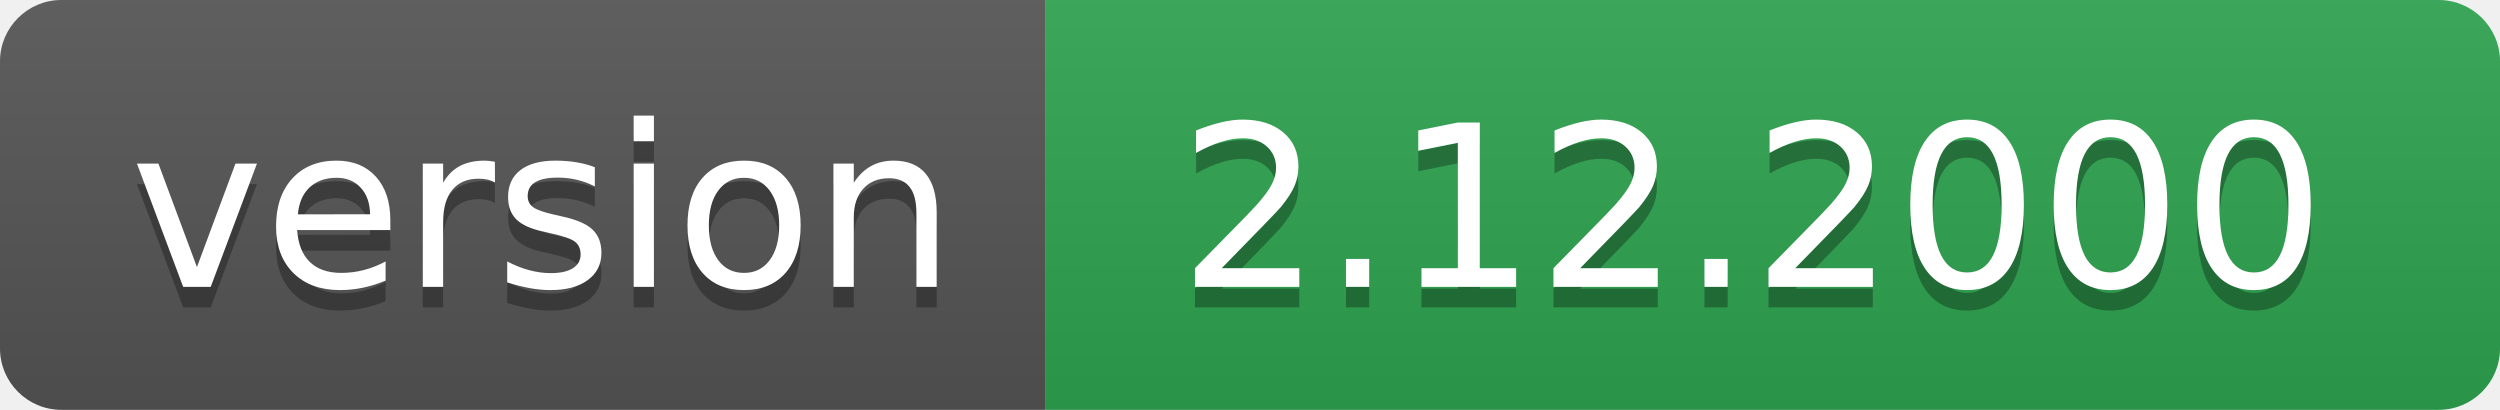
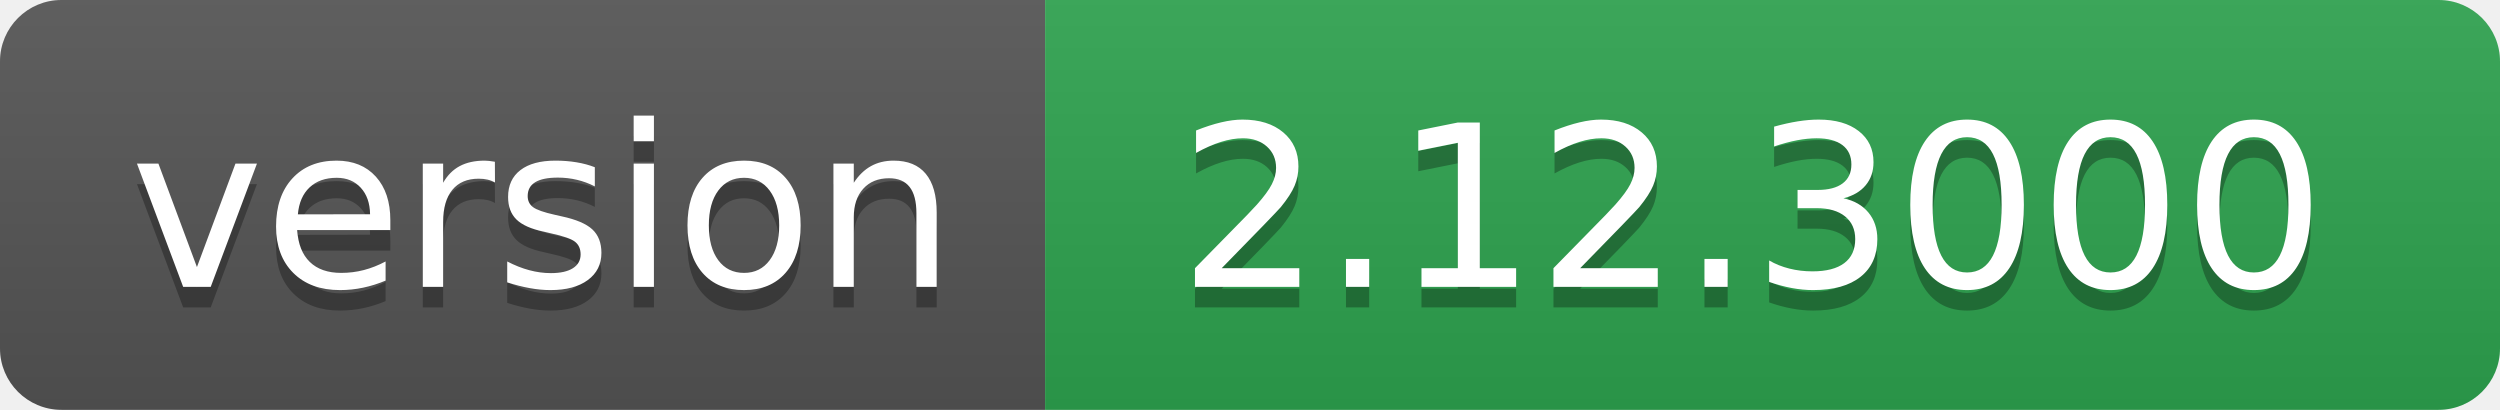
- <svg xmlns="http://www.w3.org/2000/svg" width="122" height="20" role="img" aria-label="version: 2.12.2000">
+ <svg xmlns="http://www.w3.org/2000/svg" width="122" height="20" role="img" aria-label="version: 2.12.3000">
  <linearGradient id="s" x2="0" y2="100%">
    <stop offset="0" stop-color="#bbb" stop-opacity=".1" />
    <stop offset="1" stop-opacity=".1" />
  </linearGradient>
  <clipPath id="r">
    <rect width="122" height="20" rx="3" fill="#fff" />
  </clipPath>
  <g clip-path="url(#r)">
    <rect width="51" height="20" fill="#555" />
    <rect x="51" width="71" height="20" fill="#2ea44f" />
    <rect width="122" height="20" fill="url(#s)" />
  </g>
  <g fill="#fff" text-anchor="middle" font-family="Verdana,Geneva,DejaVu Sans,sans-serif" text-rendering="geometricPrecision" font-size="110">
    <text aria-hidden="true" x="265" y="150" fill="#010101" fill-opacity=".3" transform="scale(.1)" textLength="410">version</text>
    <text x="265" y="140" transform="scale(.1)" fill="#fff" textLength="410">version</text>
-     <text aria-hidden="true" x="855" y="150" fill="#010101" fill-opacity=".3" transform="scale(.1)" textLength="610">2.12.2000</text>
-     <text x="855" y="140" transform="scale(.1)" fill="#fff" textLength="610">2.12.2000</text>
+     <text aria-hidden="true" x="855" y="150" fill="#010101" fill-opacity=".3" transform="scale(.1)" textLength="610">2.12.3000</text>
+     <text x="855" y="140" transform="scale(.1)" fill="#fff" textLength="610">2.12.3000</text>
  </g>
</svg>
